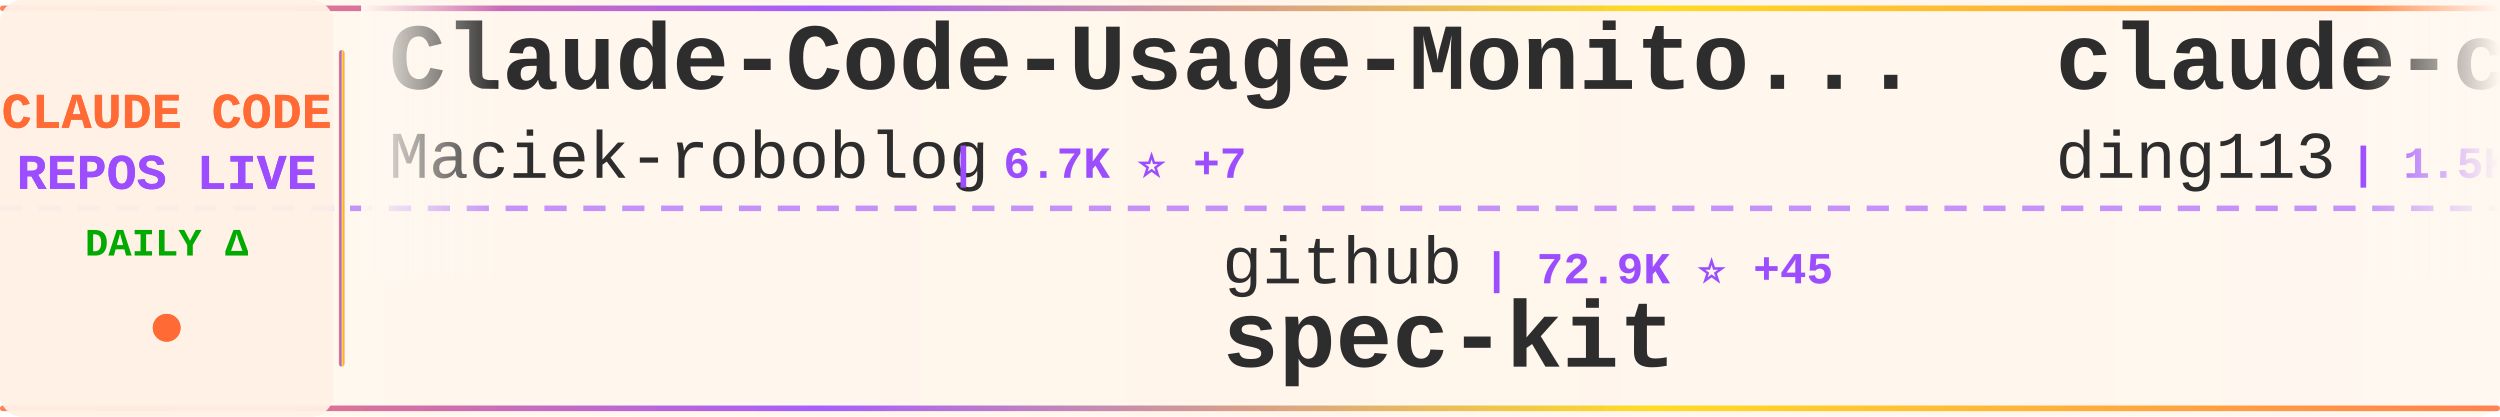
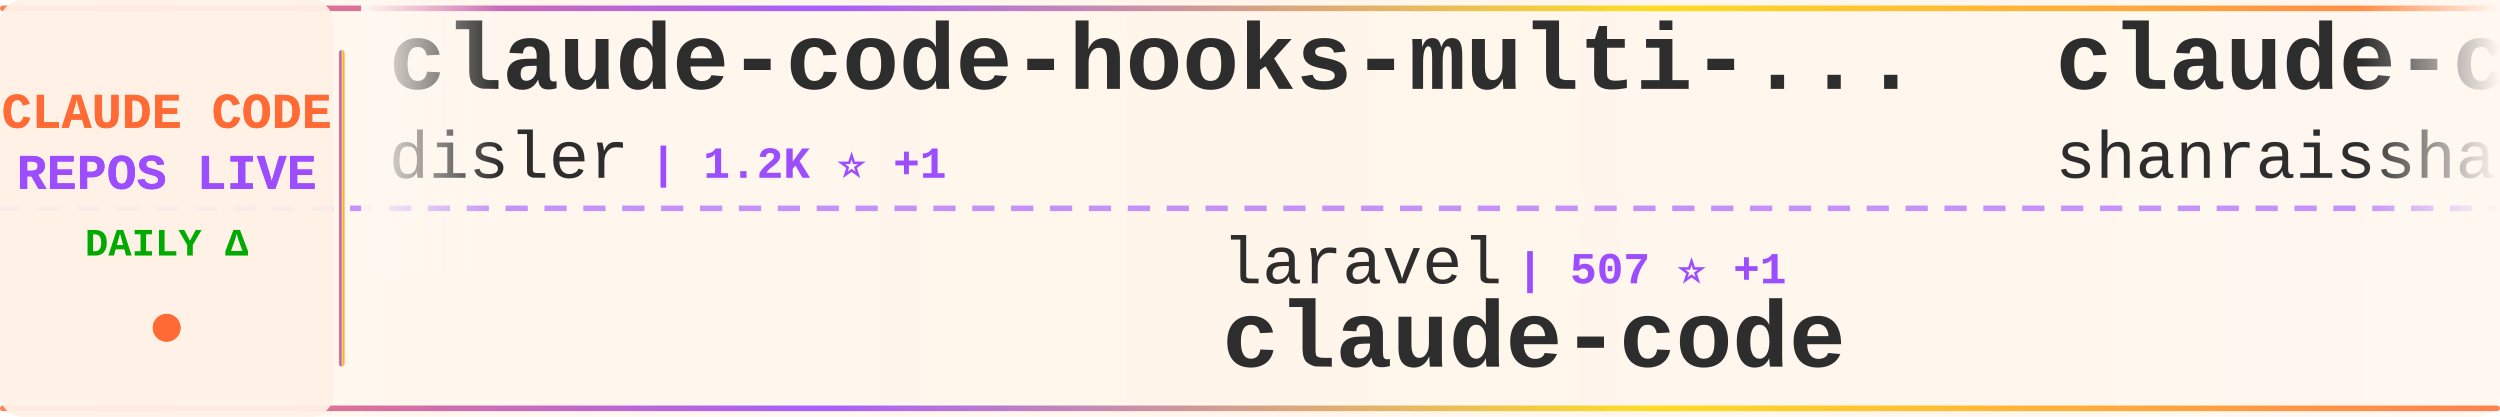
<svg xmlns="http://www.w3.org/2000/svg" width="900" height="150">
  <defs>
    <linearGradient id="tickerBg" x1="0%" y1="0%" x2="100%" y2="0%">
      <stop offset="0%" style="stop-color:#fff8f0;stop-opacity:0.98" />
      <stop offset="50%" style="stop-color:#fff5eb;stop-opacity:1" />
      <stop offset="100%" style="stop-color:#fff8f0;stop-opacity:0.98" />
    </linearGradient>
    <linearGradient id="borderGrad" x1="0%" y1="0%" x2="100%" y2="0%">
      <stop offset="0%" style="stop-color:#FF6B35;stop-opacity:0.85">
        <animate attributeName="stop-opacity" values="0.85;1;0.85" dur="2s" repeatCount="indefinite" />
      </stop>
      <stop offset="33%" style="stop-color:#9C4EFF;stop-opacity:0.9">
        <animate attributeName="stop-opacity" values="0.9;1;0.9" dur="2.2s" repeatCount="indefinite" />
      </stop>
      <stop offset="66%" style="stop-color:#FFD700;stop-opacity:0.85">
        <animate attributeName="stop-opacity" values="0.85;1;0.85" dur="1.8s" repeatCount="indefinite" />
      </stop>
      <stop offset="100%" style="stop-color:#FF6B35;stop-opacity:0.85">
        <animate attributeName="stop-opacity" values="0.85;1;0.85" dur="2s" repeatCount="indefinite" />
      </stop>
    </linearGradient>
    <filter id="textGlow">
      <feGaussianBlur stdDeviation="0.15" result="coloredBlur" />
      <feMerge>
        <feMergeNode in="coloredBlur" />
        <feMergeNode in="SourceGraphic" />
      </feMerge>
    </filter>
    <filter id="metricGlow">
      <feGaussianBlur stdDeviation="0.2" result="coloredBlur" />
      <feMerge>
        <feMergeNode in="coloredBlur" />
        <feMergeNode in="SourceGraphic" />
      </feMerge>
    </filter>
    <linearGradient id="leftFade" x1="0%" y1="0%" x2="100%" y2="0%">
      <stop offset="0%" style="stop-color:#fff8f0;stop-opacity:1" />
      <stop offset="100%" style="stop-color:#fff8f0;stop-opacity:0" />
    </linearGradient>
    <linearGradient id="rightFade" x1="0%" y1="0%" x2="100%" y2="0%">
      <stop offset="0%" style="stop-color:#fff8f0;stop-opacity:0" />
      <stop offset="100%" style="stop-color:#fff8f0;stop-opacity:1" />
    </linearGradient>
  </defs>
  <rect width="900" height="150" fill="url(#tickerBg)" rx="8" />
  <rect x="0" y="2" width="900" height="2" fill="url(#borderGrad)" rx="1" />
  <rect x="0" y="146" width="900" height="2" fill="url(#borderGrad)" rx="1" />
  <line x1="0" y1="75" x2="900" y2="75" stroke="#9C4EFF" stroke-width="2" stroke-dasharray="8 6" opacity="0.6" />
  <rect x="0" y="0" width="120" height="150" fill="#fff0e6" opacity="0.95" rx="8" />
  <text x="60" y="46" font-family="'Courier New', monospace" font-size="18" font-weight="bold" fill="#FF6B35" text-anchor="middle" filter="url(#textGlow)">
    CLAUDE CODE
  </text>
  <text x="60" y="68" font-family="'Courier New', monospace" font-size="18" font-weight="bold" fill="#9C4EFF" text-anchor="middle" filter="url(#textGlow)">
    REPOS LIVE
  </text>
  <text x="60" y="92" font-family="'Courier New', monospace" font-size="14" font-weight="bold" fill="#00aa00" text-anchor="middle">
    DAILY Δ
  </text>
  <circle cx="60" cy="118" r="5" fill="#FF6B35" filter="url(#metricGlow)">
    <animate attributeName="r" values="4;6;4" dur="1.5s" repeatCount="indefinite" />
    <animate attributeName="opacity" values="0.6;1;0.6" dur="1.5s" repeatCount="indefinite" />
  </circle>
  <rect x="122" y="18" width="2" height="114" fill="url(#borderGrad)" rx="1" />
  <clipPath id="tickerClip">
    <rect x="130" y="0" width="770" height="150" />
  </clipPath>
  <g clip-path="url(#tickerClip)">
    <g id="tickerItems">
      <animateTransform attributeName="transform" attributeType="XML" type="translate" from="0 0" to="-3000 0" dur="54s" repeatCount="indefinite" />
      <g transform="translate(0, 0)">
-         <text x="140" y="32" font-family="'Courier New', monospace" font-size="34" font-weight="bold" fill="#2d2d2d">Claude-Code-Usage-Monito...</text>
-         <text x="140" y="64" font-family="'Courier New', monospace" font-size="24" font-weight="normal" fill="#2d2d2d" opacity="1.0">Maciek-roboblog</text>
-         <text x="342" y="64" font-family="'Courier New', monospace" font-size="16" font-weight="bold" fill="#9C4EFF"> | 6.7K ⭐ +7</text>
+         <text x="140" y="32" font-family="'Courier New', monospace" font-size="34" font-weight="bold" fill="#2d2d2d">claude-code-hooks-multi-...</text>
+         <text x="140" y="64" font-family="'Courier New', monospace" font-size="24" font-weight="normal" fill="#2d2d2d" opacity="1.0">disler</text>
+         <text x="234" y="64" font-family="'Courier New', monospace" font-size="16" font-weight="bold" fill="#9C4EFF"> | 1.2K ⭐ +1</text>
      </g>
      <g transform="translate(300, 0)">
-         <text x="140" y="102" font-family="'Courier New', monospace" font-size="24" font-weight="normal" fill="#2d2d2d" opacity="1.0">github</text>
-         <text x="234" y="102" font-family="'Courier New', monospace" font-size="16" font-weight="bold" fill="#9C4EFF"> | 72.9K ⭐ +45</text>
-         <text x="140" y="132" font-family="'Courier New', monospace" font-size="34" font-weight="bold" fill="#2d2d2d">spec-kit</text>
+         <text x="140" y="102" font-family="'Courier New', monospace" font-size="24" font-weight="normal" fill="#2d2d2d" opacity="1.0">laravel</text>
+         <text x="246" y="102" font-family="'Courier New', monospace" font-size="16" font-weight="bold" fill="#9C4EFF"> | 507 ⭐ +1</text>
+         <text x="140" y="132" font-family="'Courier New', monospace" font-size="34" font-weight="bold" fill="#2d2d2d">claude-code</text>
      </g>
      <g transform="translate(600, 0)">
-         <text x="140" y="32" font-family="'Courier New', monospace" font-size="34" font-weight="bold" fill="#2d2d2d">claude-code-hub</text>
-         <text x="140" y="64" font-family="'Courier New', monospace" font-size="24" font-weight="normal" fill="#2d2d2d" opacity="1.0">ding113</text>
-         <text x="246" y="64" font-family="'Courier New', monospace" font-size="16" font-weight="bold" fill="#9C4EFF"> | 1.5K ⭐ +2</text>
+         <text x="140" y="32" font-family="'Courier New', monospace" font-size="34" font-weight="bold" fill="#2d2d2d">claude-code-best-practic...</text>
+         <text x="140" y="64" font-family="'Courier New', monospace" font-size="24" font-weight="normal" fill="#2d2d2d" opacity="1.0">shanraisshan</text>
+         <text x="306" y="64" font-family="'Courier New', monospace" font-size="16" font-weight="bold" fill="#9C4EFF"> | 6.2K ⭐ +47</text>
      </g>
      <g transform="translate(900, 0)">
-         <text x="140" y="102" font-family="'Courier New', monospace" font-size="24" font-weight="normal" fill="#2d2d2d" opacity="1.0">sugyan</text>
-         <text x="234" y="102" font-family="'Courier New', monospace" font-size="16" font-weight="bold" fill="#9C4EFF"> | 936 ⭐</text>
-         <text x="140" y="132" font-family="'Courier New', monospace" font-size="34" font-weight="bold" fill="#2d2d2d">claude-code-webui</text>
+         <text x="140" y="102" font-family="'Courier New', monospace" font-size="24" font-weight="normal" fill="#2d2d2d" opacity="1.0">Maciek-roboblog</text>
+         <text x="342" y="102" font-family="'Courier New', monospace" font-size="16" font-weight="bold" fill="#9C4EFF"> | 6.7K ⭐ +3</text>
+         <text x="140" y="132" font-family="'Courier New', monospace" font-size="34" font-weight="bold" fill="#2d2d2d">Claude-Code-Usage-Monito...</text>
      </g>
      <g transform="translate(1200, 0)">
-         <text x="140" y="32" font-family="'Courier New', monospace" font-size="34" font-weight="bold" fill="#2d2d2d">Claude-Code-Remote</text>
-         <text x="140" y="64" font-family="'Courier New', monospace" font-size="24" font-weight="normal" fill="#2d2d2d" opacity="1.0">JessyTsui</text>
-         <text x="270" y="64" font-family="'Courier New', monospace" font-size="16" font-weight="bold" fill="#9C4EFF"> | 1.1K ⭐ +2</text>
+         <text x="140" y="32" font-family="'Courier New', monospace" font-size="34" font-weight="bold" fill="#2d2d2d">claude-code-config</text>
+         <text x="140" y="64" font-family="'Courier New', monospace" font-size="24" font-weight="normal" fill="#2d2d2d" opacity="1.0">jarrodwatts</text>
+         <text x="294" y="64" font-family="'Courier New', monospace" font-size="16" font-weight="bold" fill="#9C4EFF"> | 951 ⭐</text>
      </g>
      <g transform="translate(1500, 0)">
-         <text x="140" y="102" font-family="'Courier New', monospace" font-size="24" font-weight="normal" fill="#2d2d2d" opacity="1.0">superdesigndev</text>
-         <text x="330" y="102" font-family="'Courier New', monospace" font-size="16" font-weight="bold" fill="#9C4EFF"> | 6.0K ⭐ +2</text>
-         <text x="140" y="132" font-family="'Courier New', monospace" font-size="34" font-weight="bold" fill="#2d2d2d">superdesign</text>
+         <text x="140" y="102" font-family="'Courier New', monospace" font-size="24" font-weight="normal" fill="#2d2d2d" opacity="1.0">ykdojo</text>
+         <text x="234" y="102" font-family="'Courier New', monospace" font-size="16" font-weight="bold" fill="#9C4EFF"> | 3.8K ⭐ +77</text>
+         <text x="140" y="132" font-family="'Courier New', monospace" font-size="34" font-weight="bold" fill="#2d2d2d">claude-code-tips</text>
      </g>
      <g transform="translate(1800, 0)">
-         <text x="140" y="32" font-family="'Courier New', monospace" font-size="34" font-weight="bold" fill="#2d2d2d">sc-claude-code-files</text>
-         <text x="140" y="64" font-family="'Courier New', monospace" font-size="24" font-weight="normal" fill="#2d2d2d" opacity="1.0">https-deeplearning-ai</text>
-         <text x="414" y="64" font-family="'Courier New', monospace" font-size="16" font-weight="bold" fill="#9C4EFF"> | 432 ⭐ +3</text>
+         <text x="140" y="32" font-family="'Courier New', monospace" font-size="34" font-weight="bold" fill="#2d2d2d">claude-code-showcase</text>
+         <text x="140" y="64" font-family="'Courier New', monospace" font-size="24" font-weight="normal" fill="#2d2d2d" opacity="1.0">ChrisWiles</text>
+         <text x="282" y="64" font-family="'Courier New', monospace" font-size="16" font-weight="bold" fill="#9C4EFF"> | 5.4K ⭐ +3</text>
      </g>
      <g transform="translate(2100, 0)">
-         <text x="140" y="102" font-family="'Courier New', monospace" font-size="24" font-weight="normal" fill="#2d2d2d" opacity="1.0">anomalyco</text>
-         <text x="270" y="102" font-family="'Courier New', monospace" font-size="16" font-weight="bold" fill="#9C4EFF"> | 113.4K ⭐ +135</text>
-         <text x="140" y="132" font-family="'Courier New', monospace" font-size="34" font-weight="bold" fill="#2d2d2d">opencode</text>
+         <text x="140" y="102" font-family="'Courier New', monospace" font-size="24" font-weight="normal" fill="#2d2d2d" opacity="1.0">router-for-me</text>
+         <text x="318" y="102" font-family="'Courier New', monospace" font-size="16" font-weight="bold" fill="#9C4EFF"> | 12.4K ⭐ +55</text>
+         <text x="140" y="132" font-family="'Courier New', monospace" font-size="34" font-weight="bold" fill="#2d2d2d">CLIProxyAPI</text>
      </g>
      <g transform="translate(2400, 0)">
-         <text x="140" y="32" font-family="'Courier New', monospace" font-size="34" font-weight="bold" fill="#2d2d2d">opcode</text>
-         <text x="140" y="64" font-family="'Courier New', monospace" font-size="24" font-weight="normal" fill="#2d2d2d" opacity="1.0">winfunc</text>
-         <text x="246" y="64" font-family="'Courier New', monospace" font-size="16" font-weight="bold" fill="#9C4EFF"> | 20.7K ⭐ +5</text>
+         <text x="140" y="32" font-family="'Courier New', monospace" font-size="34" font-weight="bold" fill="#2d2d2d">claude-code-tresor</text>
+         <text x="140" y="64" font-family="'Courier New', monospace" font-size="24" font-weight="normal" fill="#2d2d2d" opacity="1.0">alirezarezvani</text>
+         <text x="330" y="64" font-family="'Courier New', monospace" font-size="16" font-weight="bold" fill="#9C4EFF"> | 554 ⭐</text>
      </g>
      <g transform="translate(2700, 0)">
-         <text x="140" y="102" font-family="'Courier New', monospace" font-size="24" font-weight="normal" fill="#2d2d2d" opacity="1.0">anthropics</text>
-         <text x="282" y="102" font-family="'Courier New', monospace" font-size="16" font-weight="bold" fill="#9C4EFF"> | 72.1K ⭐ +163</text>
+         <text x="140" y="102" font-family="'Courier New', monospace" font-size="24" font-weight="normal" fill="#2d2d2d" opacity="1.0">siteboon</text>
+         <text x="258" y="102" font-family="'Courier New', monospace" font-size="16" font-weight="bold" fill="#9C4EFF"> | 7.5K ⭐ +19</text>
+         <text x="140" y="132" font-family="'Courier New', monospace" font-size="34" font-weight="bold" fill="#2d2d2d">claudecodeui</text>
+       </g>
+       <g transform="translate(3000, 0)">
+         <text x="140" y="32" font-family="'Courier New', monospace" font-size="34" font-weight="bold" fill="#2d2d2d">claude-code-hooks-multi-...</text>
+         <text x="140" y="64" font-family="'Courier New', monospace" font-size="24" font-weight="normal" fill="#2d2d2d" opacity="1.0">disler</text>
+         <text x="234" y="64" font-family="'Courier New', monospace" font-size="16" font-weight="bold" fill="#9C4EFF"> | 1.2K ⭐ +1</text>
+       </g>
+       <g transform="translate(3300, 0)">
+         <text x="140" y="102" font-family="'Courier New', monospace" font-size="24" font-weight="normal" fill="#2d2d2d" opacity="1.0">laravel</text>
+         <text x="246" y="102" font-family="'Courier New', monospace" font-size="16" font-weight="bold" fill="#9C4EFF"> | 507 ⭐ +1</text>
        <text x="140" y="132" font-family="'Courier New', monospace" font-size="34" font-weight="bold" fill="#2d2d2d">claude-code</text>
      </g>
-       <g transform="translate(3000, 0)">
-         <text x="140" y="32" font-family="'Courier New', monospace" font-size="34" font-weight="bold" fill="#2d2d2d">Claude-Code-Usage-Monito...</text>
-         <text x="140" y="64" font-family="'Courier New', monospace" font-size="24" font-weight="normal" fill="#2d2d2d" opacity="1.0">Maciek-roboblog</text>
-         <text x="342" y="64" font-family="'Courier New', monospace" font-size="16" font-weight="bold" fill="#9C4EFF"> | 6.7K ⭐ +7</text>
-       </g>
-       <g transform="translate(3300, 0)">
-         <text x="140" y="102" font-family="'Courier New', monospace" font-size="24" font-weight="normal" fill="#2d2d2d" opacity="1.0">github</text>
-         <text x="234" y="102" font-family="'Courier New', monospace" font-size="16" font-weight="bold" fill="#9C4EFF"> | 72.9K ⭐ +45</text>
-         <text x="140" y="132" font-family="'Courier New', monospace" font-size="34" font-weight="bold" fill="#2d2d2d">spec-kit</text>
-       </g>
      <g transform="translate(3600, 0)">
-         <text x="140" y="32" font-family="'Courier New', monospace" font-size="34" font-weight="bold" fill="#2d2d2d">claude-code-hub</text>
-         <text x="140" y="64" font-family="'Courier New', monospace" font-size="24" font-weight="normal" fill="#2d2d2d" opacity="1.0">ding113</text>
-         <text x="246" y="64" font-family="'Courier New', monospace" font-size="16" font-weight="bold" fill="#9C4EFF"> | 1.5K ⭐ +2</text>
+         <text x="140" y="32" font-family="'Courier New', monospace" font-size="34" font-weight="bold" fill="#2d2d2d">claude-code-best-practic...</text>
+         <text x="140" y="64" font-family="'Courier New', monospace" font-size="24" font-weight="normal" fill="#2d2d2d" opacity="1.0">shanraisshan</text>
+         <text x="306" y="64" font-family="'Courier New', monospace" font-size="16" font-weight="bold" fill="#9C4EFF"> | 6.2K ⭐ +47</text>
      </g>
      <g transform="translate(3900, 0)">
-         <text x="140" y="102" font-family="'Courier New', monospace" font-size="24" font-weight="normal" fill="#2d2d2d" opacity="1.0">sugyan</text>
-         <text x="234" y="102" font-family="'Courier New', monospace" font-size="16" font-weight="bold" fill="#9C4EFF"> | 936 ⭐</text>
-         <text x="140" y="132" font-family="'Courier New', monospace" font-size="34" font-weight="bold" fill="#2d2d2d">claude-code-webui</text>
+         <text x="140" y="102" font-family="'Courier New', monospace" font-size="24" font-weight="normal" fill="#2d2d2d" opacity="1.0">Maciek-roboblog</text>
+         <text x="342" y="102" font-family="'Courier New', monospace" font-size="16" font-weight="bold" fill="#9C4EFF"> | 6.7K ⭐ +3</text>
+         <text x="140" y="132" font-family="'Courier New', monospace" font-size="34" font-weight="bold" fill="#2d2d2d">Claude-Code-Usage-Monito...</text>
      </g>
    </g>
  </g>
  <rect x="130" y="0" width="50" height="100" fill="url(#leftFade)" />
  <rect x="850" y="0" width="50" height="100" fill="url(#rightFade)" />
</svg>
